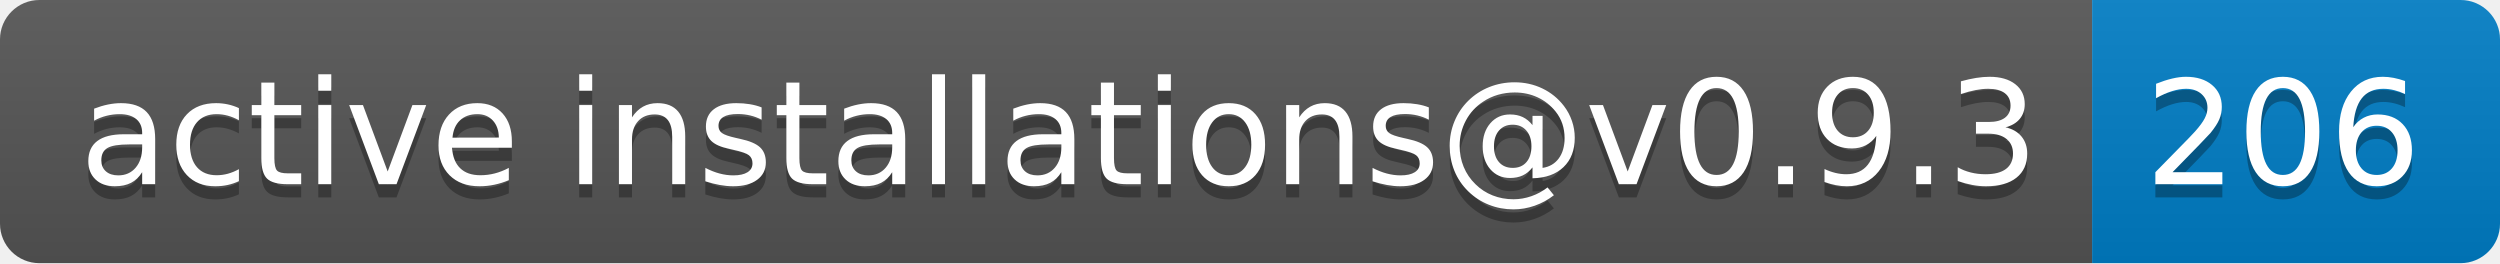
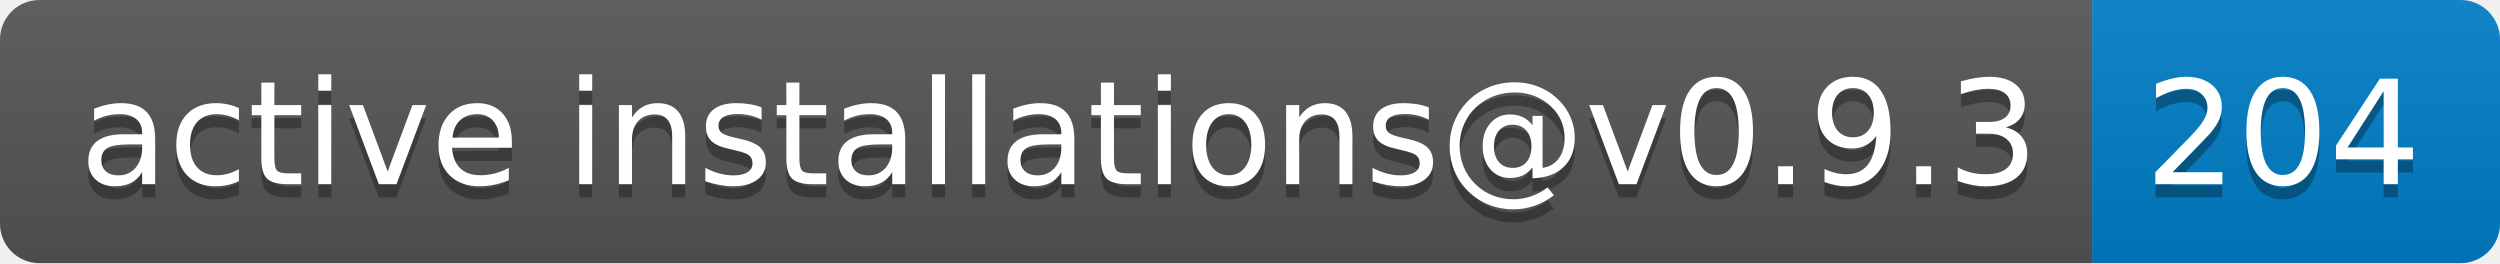
- <svg xmlns="http://www.w3.org/2000/svg" width="190" height="20" role="img" aria-label="active installations@v0.9.3: 206">
+ <svg xmlns="http://www.w3.org/2000/svg" width="190" height="20" role="img" aria-label="active installations@v0.9.3: 204">
  <linearGradient id="s" x2="0" y2="100%">
    <stop offset="0" stop-color="#bbb" stop-opacity=".1" />
    <stop offset="1" stop-opacity=".1" />
  </linearGradient>
  <clipPath id="r">
    <rect width="190" height="20" rx="3" fill="#fff" />
  </clipPath>
  <g clip-path="url(#r)">
    <rect width="159" height="20" fill="#555" />
    <rect x="159" width="31" height="20" fill="#007ec6" />
    <rect width="190" height="20" fill="url(#s)" />
  </g>
  <g fill="#fff" text-anchor="middle" font-family="Verdana,Geneva,DejaVu Sans,sans-serif" text-rendering="geometricPrecision" font-size="110">
    <text aria-hidden="true" x="805" y="150" fill="#010101" fill-opacity=".3" transform="scale(.1)" textLength="1490">active installations@v0.9.3</text>
    <text x="805" y="140" transform="scale(.1)" fill="#fff" textLength="1490">active installations@v0.9.3</text>
-     <text aria-hidden="true" x="1735" y="150" fill="#010101" fill-opacity=".3" transform="scale(.1)" textLength="210">206</text>
-     <text x="1735" y="140" transform="scale(.1)" fill="#fff" textLength="210">206</text>
+     <text aria-hidden="true" x="1735" y="150" fill="#010101" fill-opacity=".3" transform="scale(.1)" textLength="210">204</text>
+     <text x="1735" y="140" transform="scale(.1)" fill="#fff" textLength="210">204</text>
  </g>
</svg>
